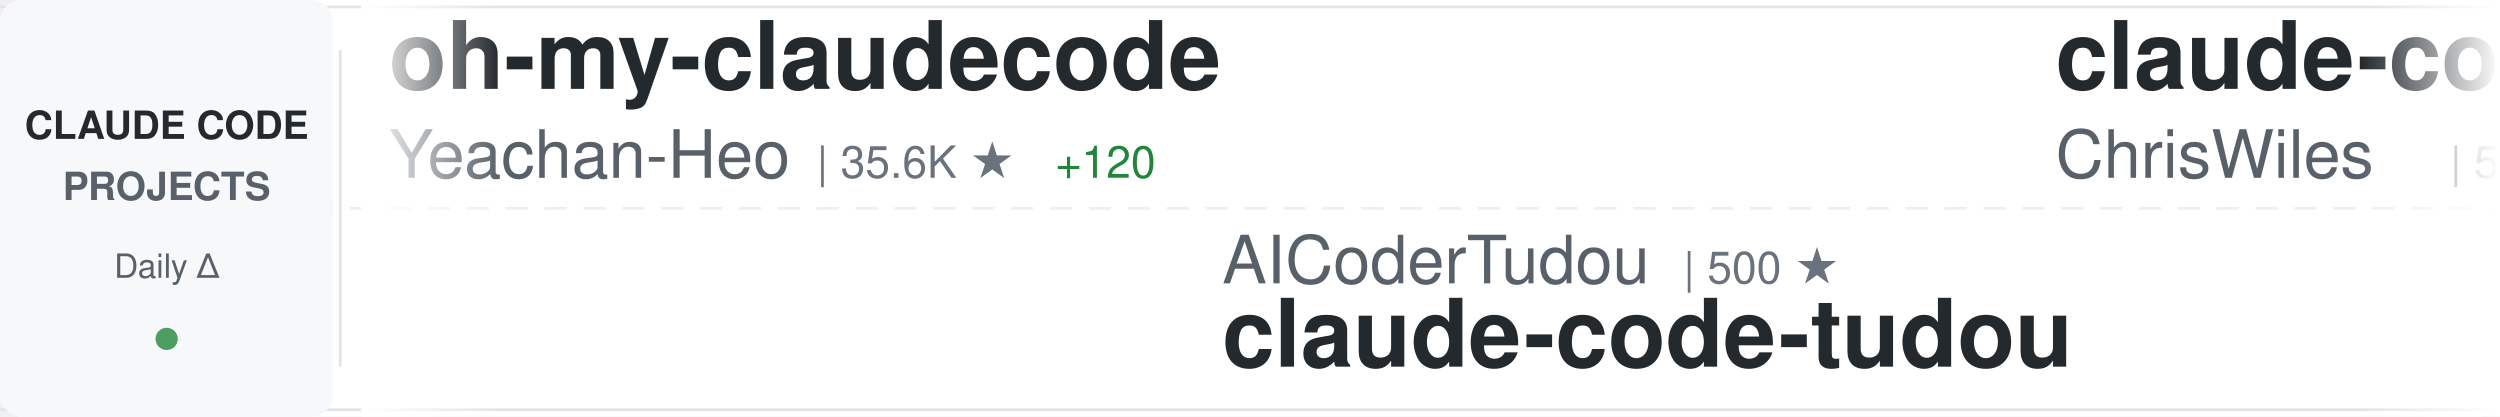
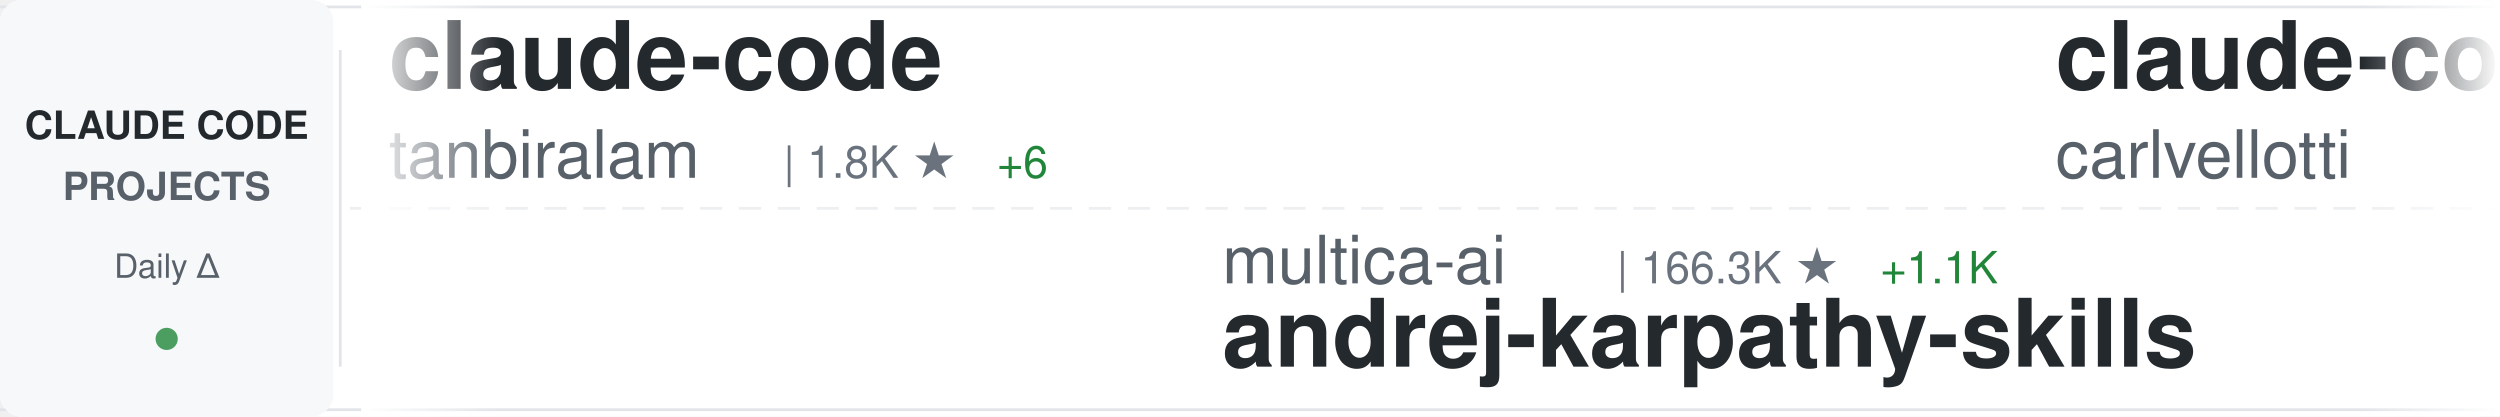
<svg xmlns="http://www.w3.org/2000/svg" width="900" height="150">
  <defs>
    <linearGradient id="awesomeLeftFade" x1="0%" y1="0%" x2="100%" y2="0%">
      <stop offset="0%" style="stop-color:#ffffff;stop-opacity:1" />
      <stop offset="100%" style="stop-color:#ffffff;stop-opacity:0" />
    </linearGradient>
    <linearGradient id="awesomeRightFade" x1="0%" y1="0%" x2="100%" y2="0%">
      <stop offset="0%" style="stop-color:#ffffff;stop-opacity:0" />
      <stop offset="100%" style="stop-color:#ffffff;stop-opacity:1" />
    </linearGradient>
  </defs>
  <rect width="900" height="150" fill="#ffffff" rx="8" />
  <rect x="0" y="2" width="900" height="1" fill="#e1e4e8" />
  <rect x="0" y="147" width="900" height="1" fill="#e1e4e8" />
  <line x1="0" y1="75" x2="900" y2="75" stroke="#e1e4e8" stroke-width="1" stroke-dasharray="8 6" opacity="0.6" />
  <rect x="0" y="0" width="120" height="150" fill="#f6f8fa" rx="8" />
  <text x="60" y="50" font-family="-apple-system, BlinkMacSystemFont, 'Segoe UI', Helvetica, Arial, sans-serif" font-size="14" font-weight="600" fill="#24292e" text-anchor="middle">CLAUDE CODE</text>
  <text x="60" y="72" font-family="-apple-system, BlinkMacSystemFont, 'Segoe UI', Helvetica, Arial, sans-serif" font-size="14" font-weight="600" fill="#586069" text-anchor="middle">PROJECTS</text>
  <text x="60" y="100" font-family="-apple-system, BlinkMacSystemFont, 'Segoe UI', Helvetica, Arial, sans-serif" font-size="12" font-weight="500" fill="#586069" text-anchor="middle">Daily Δ</text>
  <circle cx="60" cy="122" r="4" fill="#22863a" opacity="0.8" />
  <rect x="122" y="18" width="1" height="114" fill="#e1e4e8" />
  <clipPath id="awesomeTickerClip">
    <rect x="130" y="0" width="770" height="150" />
  </clipPath>
  <g clip-path="url(#awesomeTickerClip)">
    <g id="awesomeTickerItems">
      <animateTransform attributeName="transform" attributeType="XML" type="translate" from="0 0" to="-3000 0" dur="54s" repeatCount="indefinite" />
      <g transform="translate(0, 0)">
-         <text x="140" y="32" font-family="-apple-system, BlinkMacSystemFont, 'Segoe UI', Helvetica, Arial, sans-serif" font-size="34" font-weight="600" fill="#24292e">oh-my-claudecode</text>
-         <text x="140" y="64" font-family="-apple-system, BlinkMacSystemFont, 'Segoe UI', Helvetica, Arial, sans-serif" font-size="24" font-weight="400" fill="#586069">Yeachan-Heo</text>
-         <text x="294" y="64" font-family="-apple-system, BlinkMacSystemFont, 'Segoe UI', Helvetica, Arial, sans-serif" font-size="16" font-weight="500" fill="#6a737d">| 35.6K ★</text>
-         <text x="380" y="64" font-family="-apple-system, BlinkMacSystemFont, 'Segoe UI', Helvetica, Arial, sans-serif" font-size="16" font-weight="500" fill="#22863a"> +120</text>
+         <text x="140" y="32" font-family="-apple-system, BlinkMacSystemFont, 'Segoe UI', Helvetica, Arial, sans-serif" font-size="34" font-weight="600" fill="#24292e">claude-code</text>
+         <text x="140" y="64" font-family="-apple-system, BlinkMacSystemFont, 'Segoe UI', Helvetica, Arial, sans-serif" font-size="24" font-weight="400" fill="#586069">tanbiralam</text>
+         <text x="282" y="64" font-family="-apple-system, BlinkMacSystemFont, 'Segoe UI', Helvetica, Arial, sans-serif" font-size="16" font-weight="500" fill="#6a737d">| 1.8K ★</text>
+         <text x="359" y="64" font-family="-apple-system, BlinkMacSystemFont, 'Segoe UI', Helvetica, Arial, sans-serif" font-size="16" font-weight="500" fill="#22863a"> +6</text>
      </g>
      <g transform="translate(300, 0)">
-         <text x="140" y="102" font-family="-apple-system, BlinkMacSystemFont, 'Segoe UI', Helvetica, Arial, sans-serif" font-size="24" font-weight="400" fill="#586069">AICoderTudou</text>
-         <text x="306" y="102" font-family="-apple-system, BlinkMacSystemFont, 'Segoe UI', Helvetica, Arial, sans-serif" font-size="16" font-weight="500" fill="#6a737d">| 500 ★</text>
-         <text x="140" y="132" font-family="-apple-system, BlinkMacSystemFont, 'Segoe UI', Helvetica, Arial, sans-serif" font-size="34" font-weight="600" fill="#24292e">claude-code-tudou</text>
-       </g>
-       <g transform="translate(600, 0)">
-         <text x="140" y="32" font-family="-apple-system, BlinkMacSystemFont, 'Segoe UI', Helvetica, Arial, sans-serif" font-size="34" font-weight="600" fill="#24292e">claude-code-showcase</text>
-         <text x="140" y="64" font-family="-apple-system, BlinkMacSystemFont, 'Segoe UI', Helvetica, Arial, sans-serif" font-size="24" font-weight="400" fill="#586069">ChrisWiles</text>
-         <text x="282" y="64" font-family="-apple-system, BlinkMacSystemFont, 'Segoe UI', Helvetica, Arial, sans-serif" font-size="16" font-weight="500" fill="#6a737d">| 5.9K ★</text>
-         <text x="359" y="64" font-family="-apple-system, BlinkMacSystemFont, 'Segoe UI', Helvetica, Arial, sans-serif" font-size="16" font-weight="500" fill="#22863a"> +2</text>
-       </g>
-       <g transform="translate(900, 0)">
        <text x="140" y="102" font-family="-apple-system, BlinkMacSystemFont, 'Segoe UI', Helvetica, Arial, sans-serif" font-size="24" font-weight="400" fill="#586069">multica-ai</text>
-         <text x="282" y="102" font-family="-apple-system, BlinkMacSystemFont, 'Segoe UI', Helvetica, Arial, sans-serif" font-size="16" font-weight="500" fill="#6a737d">| 165.9K ★</text>
+         <text x="282" y="102" font-family="-apple-system, BlinkMacSystemFont, 'Segoe UI', Helvetica, Arial, sans-serif" font-size="16" font-weight="500" fill="#6a737d">| 166.3K ★</text>
        <text x="377" y="102" font-family="-apple-system, BlinkMacSystemFont, 'Segoe UI', Helvetica, Arial, sans-serif" font-size="16" font-weight="500" fill="#22863a"> +1.1K</text>
        <text x="140" y="132" font-family="-apple-system, BlinkMacSystemFont, 'Segoe UI', Helvetica, Arial, sans-serif" font-size="34" font-weight="600" fill="#24292e">andrej-karpathy-skills</text>
      </g>
+       <g transform="translate(600, 0)">
+         <text x="140" y="32" font-family="-apple-system, BlinkMacSystemFont, 'Segoe UI', Helvetica, Arial, sans-serif" font-size="34" font-weight="600" fill="#24292e">claude-code-pm-course</text>
+         <text x="140" y="64" font-family="-apple-system, BlinkMacSystemFont, 'Segoe UI', Helvetica, Arial, sans-serif" font-size="24" font-weight="400" fill="#586069">carlvellotti</text>
+         <text x="306" y="64" font-family="-apple-system, BlinkMacSystemFont, 'Segoe UI', Helvetica, Arial, sans-serif" font-size="16" font-weight="500" fill="#6a737d">| 2.1K ★</text>
+         <text x="383" y="64" font-family="-apple-system, BlinkMacSystemFont, 'Segoe UI', Helvetica, Arial, sans-serif" font-size="16" font-weight="500" fill="#22863a"> +5</text>
+       </g>
+       <g transform="translate(900, 0)">
+         <text x="140" y="102" font-family="-apple-system, BlinkMacSystemFont, 'Segoe UI', Helvetica, Arial, sans-serif" font-size="24" font-weight="400" fill="#586069">hangsman</text>
+         <text x="258" y="102" font-family="-apple-system, BlinkMacSystemFont, 'Segoe UI', Helvetica, Arial, sans-serif" font-size="16" font-weight="500" fill="#6a737d">| 781 ★</text>
+         <text x="140" y="132" font-family="-apple-system, BlinkMacSystemFont, 'Segoe UI', Helvetica, Arial, sans-serif" font-size="34" font-weight="600" fill="#24292e">claude-code-source</text>
+       </g>
      <g transform="translate(1200, 0)">
-         <text x="140" y="32" font-family="-apple-system, BlinkMacSystemFont, 'Segoe UI', Helvetica, Arial, sans-serif" font-size="34" font-weight="600" fill="#24292e">Claude-code</text>
-         <text x="140" y="64" font-family="-apple-system, BlinkMacSystemFont, 'Segoe UI', Helvetica, Arial, sans-serif" font-size="24" font-weight="400" fill="#586069">zstmfhy</text>
-         <text x="246" y="64" font-family="-apple-system, BlinkMacSystemFont, 'Segoe UI', Helvetica, Arial, sans-serif" font-size="16" font-weight="500" fill="#6a737d">| 190 ★</text>
+         <text x="140" y="32" font-family="-apple-system, BlinkMacSystemFont, 'Segoe UI', Helvetica, Arial, sans-serif" font-size="34" font-weight="600" fill="#24292e">learn-claude-code</text>
+         <text x="140" y="64" font-family="-apple-system, BlinkMacSystemFont, 'Segoe UI', Helvetica, Arial, sans-serif" font-size="24" font-weight="400" fill="#586069">shareAI-lab</text>
+         <text x="294" y="64" font-family="-apple-system, BlinkMacSystemFont, 'Segoe UI', Helvetica, Arial, sans-serif" font-size="16" font-weight="500" fill="#6a737d">| 64.4K ★</text>
+         <text x="380" y="64" font-family="-apple-system, BlinkMacSystemFont, 'Segoe UI', Helvetica, Arial, sans-serif" font-size="16" font-weight="500" fill="#22863a"> +224</text>
      </g>
      <g transform="translate(1500, 0)">
-         <text x="140" y="102" font-family="-apple-system, BlinkMacSystemFont, 'Segoe UI', Helvetica, Arial, sans-serif" font-size="24" font-weight="400" fill="#586069">AprilNEA</text>
-         <text x="258" y="102" font-family="-apple-system, BlinkMacSystemFont, 'Segoe UI', Helvetica, Arial, sans-serif" font-size="16" font-weight="500" fill="#6a737d">| 383 ★</text>
-         <text x="140" y="132" font-family="-apple-system, BlinkMacSystemFont, 'Segoe UI', Helvetica, Arial, sans-serif" font-size="34" font-weight="600" fill="#24292e">claude-code-source</text>
+         <text x="140" y="102" font-family="-apple-system, BlinkMacSystemFont, 'Segoe UI', Helvetica, Arial, sans-serif" font-size="24" font-weight="400" fill="#586069">rohitg00</text>
+         <text x="258" y="102" font-family="-apple-system, BlinkMacSystemFont, 'Segoe UI', Helvetica, Arial, sans-serif" font-size="16" font-weight="500" fill="#6a737d">| 1.9K ★</text>
+         <text x="335" y="102" font-family="-apple-system, BlinkMacSystemFont, 'Segoe UI', Helvetica, Arial, sans-serif" font-size="16" font-weight="500" fill="#22863a"> +11</text>
+         <text x="140" y="132" font-family="-apple-system, BlinkMacSystemFont, 'Segoe UI', Helvetica, Arial, sans-serif" font-size="34" font-weight="600" fill="#24292e">awesome-claude-code-tool...</text>
      </g>
      <g transform="translate(1800, 0)">
-         <text x="140" y="32" font-family="-apple-system, BlinkMacSystemFont, 'Segoe UI', Helvetica, Arial, sans-serif" font-size="34" font-weight="600" fill="#24292e">claude-code</text>
-         <text x="140" y="64" font-family="-apple-system, BlinkMacSystemFont, 'Segoe UI', Helvetica, Arial, sans-serif" font-size="24" font-weight="400" fill="#586069">alex000kim</text>
-         <text x="282" y="64" font-family="-apple-system, BlinkMacSystemFont, 'Segoe UI', Helvetica, Arial, sans-serif" font-size="16" font-weight="500" fill="#6a737d">| 227 ★</text>
+         <text x="140" y="32" font-family="-apple-system, BlinkMacSystemFont, 'Segoe UI', Helvetica, Arial, sans-serif" font-size="34" font-weight="600" fill="#24292e">claude-code-source</text>
+         <text x="140" y="64" font-family="-apple-system, BlinkMacSystemFont, 'Segoe UI', Helvetica, Arial, sans-serif" font-size="24" font-weight="400" fill="#586069">AprilNEA</text>
+         <text x="258" y="64" font-family="-apple-system, BlinkMacSystemFont, 'Segoe UI', Helvetica, Arial, sans-serif" font-size="16" font-weight="500" fill="#6a737d">| 383 ★</text>
      </g>
      <g transform="translate(2100, 0)">
-         <text x="140" y="102" font-family="-apple-system, BlinkMacSystemFont, 'Segoe UI', Helvetica, Arial, sans-serif" font-size="24" font-weight="400" fill="#586069">shareAI-lab</text>
-         <text x="294" y="102" font-family="-apple-system, BlinkMacSystemFont, 'Segoe UI', Helvetica, Arial, sans-serif" font-size="16" font-weight="500" fill="#6a737d">| 64.3K ★</text>
-         <text x="380" y="102" font-family="-apple-system, BlinkMacSystemFont, 'Segoe UI', Helvetica, Arial, sans-serif" font-size="16" font-weight="500" fill="#22863a"> +226</text>
-         <text x="140" y="132" font-family="-apple-system, BlinkMacSystemFont, 'Segoe UI', Helvetica, Arial, sans-serif" font-size="34" font-weight="600" fill="#24292e">learn-claude-code</text>
+         <text x="140" y="102" font-family="-apple-system, BlinkMacSystemFont, 'Segoe UI', Helvetica, Arial, sans-serif" font-size="24" font-weight="400" fill="#586069">ChinaSiro</text>
+         <text x="270" y="102" font-family="-apple-system, BlinkMacSystemFont, 'Segoe UI', Helvetica, Arial, sans-serif" font-size="16" font-weight="500" fill="#6a737d">| 9.3K ★</text>
+         <text x="347" y="102" font-family="-apple-system, BlinkMacSystemFont, 'Segoe UI', Helvetica, Arial, sans-serif" font-size="16" font-weight="500" fill="#22863a"> +4</text>
+         <text x="140" y="132" font-family="-apple-system, BlinkMacSystemFont, 'Segoe UI', Helvetica, Arial, sans-serif" font-size="34" font-weight="600" fill="#24292e">claude-code-sourcemap</text>
      </g>
      <g transform="translate(2400, 0)">
-         <text x="140" y="32" font-family="-apple-system, BlinkMacSystemFont, 'Segoe UI', Helvetica, Arial, sans-serif" font-size="34" font-weight="600" fill="#24292e">claude-code-source-code-...</text>
-         <text x="140" y="64" font-family="-apple-system, BlinkMacSystemFont, 'Segoe UI', Helvetica, Arial, sans-serif" font-size="24" font-weight="400" fill="#586069">ghuntley</text>
-         <text x="258" y="64" font-family="-apple-system, BlinkMacSystemFont, 'Segoe UI', Helvetica, Arial, sans-serif" font-size="16" font-weight="500" fill="#6a737d">| 981 ★</text>
+         <text x="140" y="32" font-family="-apple-system, BlinkMacSystemFont, 'Segoe UI', Helvetica, Arial, sans-serif" font-size="34" font-weight="600" fill="#24292e">claude-code-source</text>
+         <text x="140" y="64" font-family="-apple-system, BlinkMacSystemFont, 'Segoe UI', Helvetica, Arial, sans-serif" font-size="24" font-weight="400" fill="#586069">JrCx7scC</text>
+         <text x="258" y="64" font-family="-apple-system, BlinkMacSystemFont, 'Segoe UI', Helvetica, Arial, sans-serif" font-size="16" font-weight="500" fill="#6a737d">| 369 ★</text>
      </g>
      <g transform="translate(2700, 0)">
-         <text x="140" y="102" font-family="-apple-system, BlinkMacSystemFont, 'Segoe UI', Helvetica, Arial, sans-serif" font-size="24" font-weight="400" fill="#586069">sugyan</text>
-         <text x="234" y="102" font-family="-apple-system, BlinkMacSystemFont, 'Segoe UI', Helvetica, Arial, sans-serif" font-size="16" font-weight="500" fill="#6a737d">| 1.1K ★</text>
-         <text x="140" y="132" font-family="-apple-system, BlinkMacSystemFont, 'Segoe UI', Helvetica, Arial, sans-serif" font-size="34" font-weight="600" fill="#24292e">claude-code-webui</text>
+         <text x="140" y="102" font-family="-apple-system, BlinkMacSystemFont, 'Segoe UI', Helvetica, Arial, sans-serif" font-size="24" font-weight="400" fill="#586069">VoltAgent</text>
+         <text x="270" y="102" font-family="-apple-system, BlinkMacSystemFont, 'Segoe UI', Helvetica, Arial, sans-serif" font-size="16" font-weight="500" fill="#6a737d">| 21.1K ★</text>
+         <text x="356" y="102" font-family="-apple-system, BlinkMacSystemFont, 'Segoe UI', Helvetica, Arial, sans-serif" font-size="16" font-weight="500" fill="#22863a"> +72</text>
+         <text x="140" y="132" font-family="-apple-system, BlinkMacSystemFont, 'Segoe UI', Helvetica, Arial, sans-serif" font-size="34" font-weight="600" fill="#24292e">awesome-claude-code-suba...</text>
      </g>
      <g transform="translate(3000, 0)">
-         <text x="140" y="32" font-family="-apple-system, BlinkMacSystemFont, 'Segoe UI', Helvetica, Arial, sans-serif" font-size="34" font-weight="600" fill="#24292e">oh-my-claudecode</text>
-         <text x="140" y="64" font-family="-apple-system, BlinkMacSystemFont, 'Segoe UI', Helvetica, Arial, sans-serif" font-size="24" font-weight="400" fill="#586069">Yeachan-Heo</text>
-         <text x="294" y="64" font-family="-apple-system, BlinkMacSystemFont, 'Segoe UI', Helvetica, Arial, sans-serif" font-size="16" font-weight="500" fill="#6a737d">| 35.6K ★</text>
-         <text x="380" y="64" font-family="-apple-system, BlinkMacSystemFont, 'Segoe UI', Helvetica, Arial, sans-serif" font-size="16" font-weight="500" fill="#22863a"> +120</text>
+         <text x="140" y="32" font-family="-apple-system, BlinkMacSystemFont, 'Segoe UI', Helvetica, Arial, sans-serif" font-size="34" font-weight="600" fill="#24292e">claude-code</text>
+         <text x="140" y="64" font-family="-apple-system, BlinkMacSystemFont, 'Segoe UI', Helvetica, Arial, sans-serif" font-size="24" font-weight="400" fill="#586069">tanbiralam</text>
+         <text x="282" y="64" font-family="-apple-system, BlinkMacSystemFont, 'Segoe UI', Helvetica, Arial, sans-serif" font-size="16" font-weight="500" fill="#6a737d">| 1.8K ★</text>
+         <text x="359" y="64" font-family="-apple-system, BlinkMacSystemFont, 'Segoe UI', Helvetica, Arial, sans-serif" font-size="16" font-weight="500" fill="#22863a"> +6</text>
      </g>
      <g transform="translate(3300, 0)">
-         <text x="140" y="102" font-family="-apple-system, BlinkMacSystemFont, 'Segoe UI', Helvetica, Arial, sans-serif" font-size="24" font-weight="400" fill="#586069">AICoderTudou</text>
-         <text x="306" y="102" font-family="-apple-system, BlinkMacSystemFont, 'Segoe UI', Helvetica, Arial, sans-serif" font-size="16" font-weight="500" fill="#6a737d">| 500 ★</text>
-         <text x="140" y="132" font-family="-apple-system, BlinkMacSystemFont, 'Segoe UI', Helvetica, Arial, sans-serif" font-size="34" font-weight="600" fill="#24292e">claude-code-tudou</text>
+         <text x="140" y="102" font-family="-apple-system, BlinkMacSystemFont, 'Segoe UI', Helvetica, Arial, sans-serif" font-size="24" font-weight="400" fill="#586069">multica-ai</text>
+         <text x="282" y="102" font-family="-apple-system, BlinkMacSystemFont, 'Segoe UI', Helvetica, Arial, sans-serif" font-size="16" font-weight="500" fill="#6a737d">| 166.3K ★</text>
+         <text x="377" y="102" font-family="-apple-system, BlinkMacSystemFont, 'Segoe UI', Helvetica, Arial, sans-serif" font-size="16" font-weight="500" fill="#22863a"> +1.1K</text>
+         <text x="140" y="132" font-family="-apple-system, BlinkMacSystemFont, 'Segoe UI', Helvetica, Arial, sans-serif" font-size="34" font-weight="600" fill="#24292e">andrej-karpathy-skills</text>
      </g>
      <g transform="translate(3600, 0)">
-         <text x="140" y="32" font-family="-apple-system, BlinkMacSystemFont, 'Segoe UI', Helvetica, Arial, sans-serif" font-size="34" font-weight="600" fill="#24292e">claude-code-showcase</text>
-         <text x="140" y="64" font-family="-apple-system, BlinkMacSystemFont, 'Segoe UI', Helvetica, Arial, sans-serif" font-size="24" font-weight="400" fill="#586069">ChrisWiles</text>
-         <text x="282" y="64" font-family="-apple-system, BlinkMacSystemFont, 'Segoe UI', Helvetica, Arial, sans-serif" font-size="16" font-weight="500" fill="#6a737d">| 5.9K ★</text>
-         <text x="359" y="64" font-family="-apple-system, BlinkMacSystemFont, 'Segoe UI', Helvetica, Arial, sans-serif" font-size="16" font-weight="500" fill="#22863a"> +2</text>
+         <text x="140" y="32" font-family="-apple-system, BlinkMacSystemFont, 'Segoe UI', Helvetica, Arial, sans-serif" font-size="34" font-weight="600" fill="#24292e">claude-code-pm-course</text>
+         <text x="140" y="64" font-family="-apple-system, BlinkMacSystemFont, 'Segoe UI', Helvetica, Arial, sans-serif" font-size="24" font-weight="400" fill="#586069">carlvellotti</text>
+         <text x="306" y="64" font-family="-apple-system, BlinkMacSystemFont, 'Segoe UI', Helvetica, Arial, sans-serif" font-size="16" font-weight="500" fill="#6a737d">| 2.1K ★</text>
+         <text x="383" y="64" font-family="-apple-system, BlinkMacSystemFont, 'Segoe UI', Helvetica, Arial, sans-serif" font-size="16" font-weight="500" fill="#22863a"> +5</text>
      </g>
      <g transform="translate(3900, 0)">
-         <text x="140" y="102" font-family="-apple-system, BlinkMacSystemFont, 'Segoe UI', Helvetica, Arial, sans-serif" font-size="24" font-weight="400" fill="#586069">multica-ai</text>
-         <text x="282" y="102" font-family="-apple-system, BlinkMacSystemFont, 'Segoe UI', Helvetica, Arial, sans-serif" font-size="16" font-weight="500" fill="#6a737d">| 165.9K ★</text>
-         <text x="377" y="102" font-family="-apple-system, BlinkMacSystemFont, 'Segoe UI', Helvetica, Arial, sans-serif" font-size="16" font-weight="500" fill="#22863a"> +1.1K</text>
-         <text x="140" y="132" font-family="-apple-system, BlinkMacSystemFont, 'Segoe UI', Helvetica, Arial, sans-serif" font-size="34" font-weight="600" fill="#24292e">andrej-karpathy-skills</text>
+         <text x="140" y="102" font-family="-apple-system, BlinkMacSystemFont, 'Segoe UI', Helvetica, Arial, sans-serif" font-size="24" font-weight="400" fill="#586069">hangsman</text>
+         <text x="258" y="102" font-family="-apple-system, BlinkMacSystemFont, 'Segoe UI', Helvetica, Arial, sans-serif" font-size="16" font-weight="500" fill="#6a737d">| 781 ★</text>
+         <text x="140" y="132" font-family="-apple-system, BlinkMacSystemFont, 'Segoe UI', Helvetica, Arial, sans-serif" font-size="34" font-weight="600" fill="#24292e">claude-code-source</text>
      </g>
    </g>
  </g>
  <rect x="130" y="0" width="50" height="150" fill="url(#awesomeLeftFade)" />
  <rect x="850" y="0" width="50" height="150" fill="url(#awesomeRightFade)" />
</svg>
